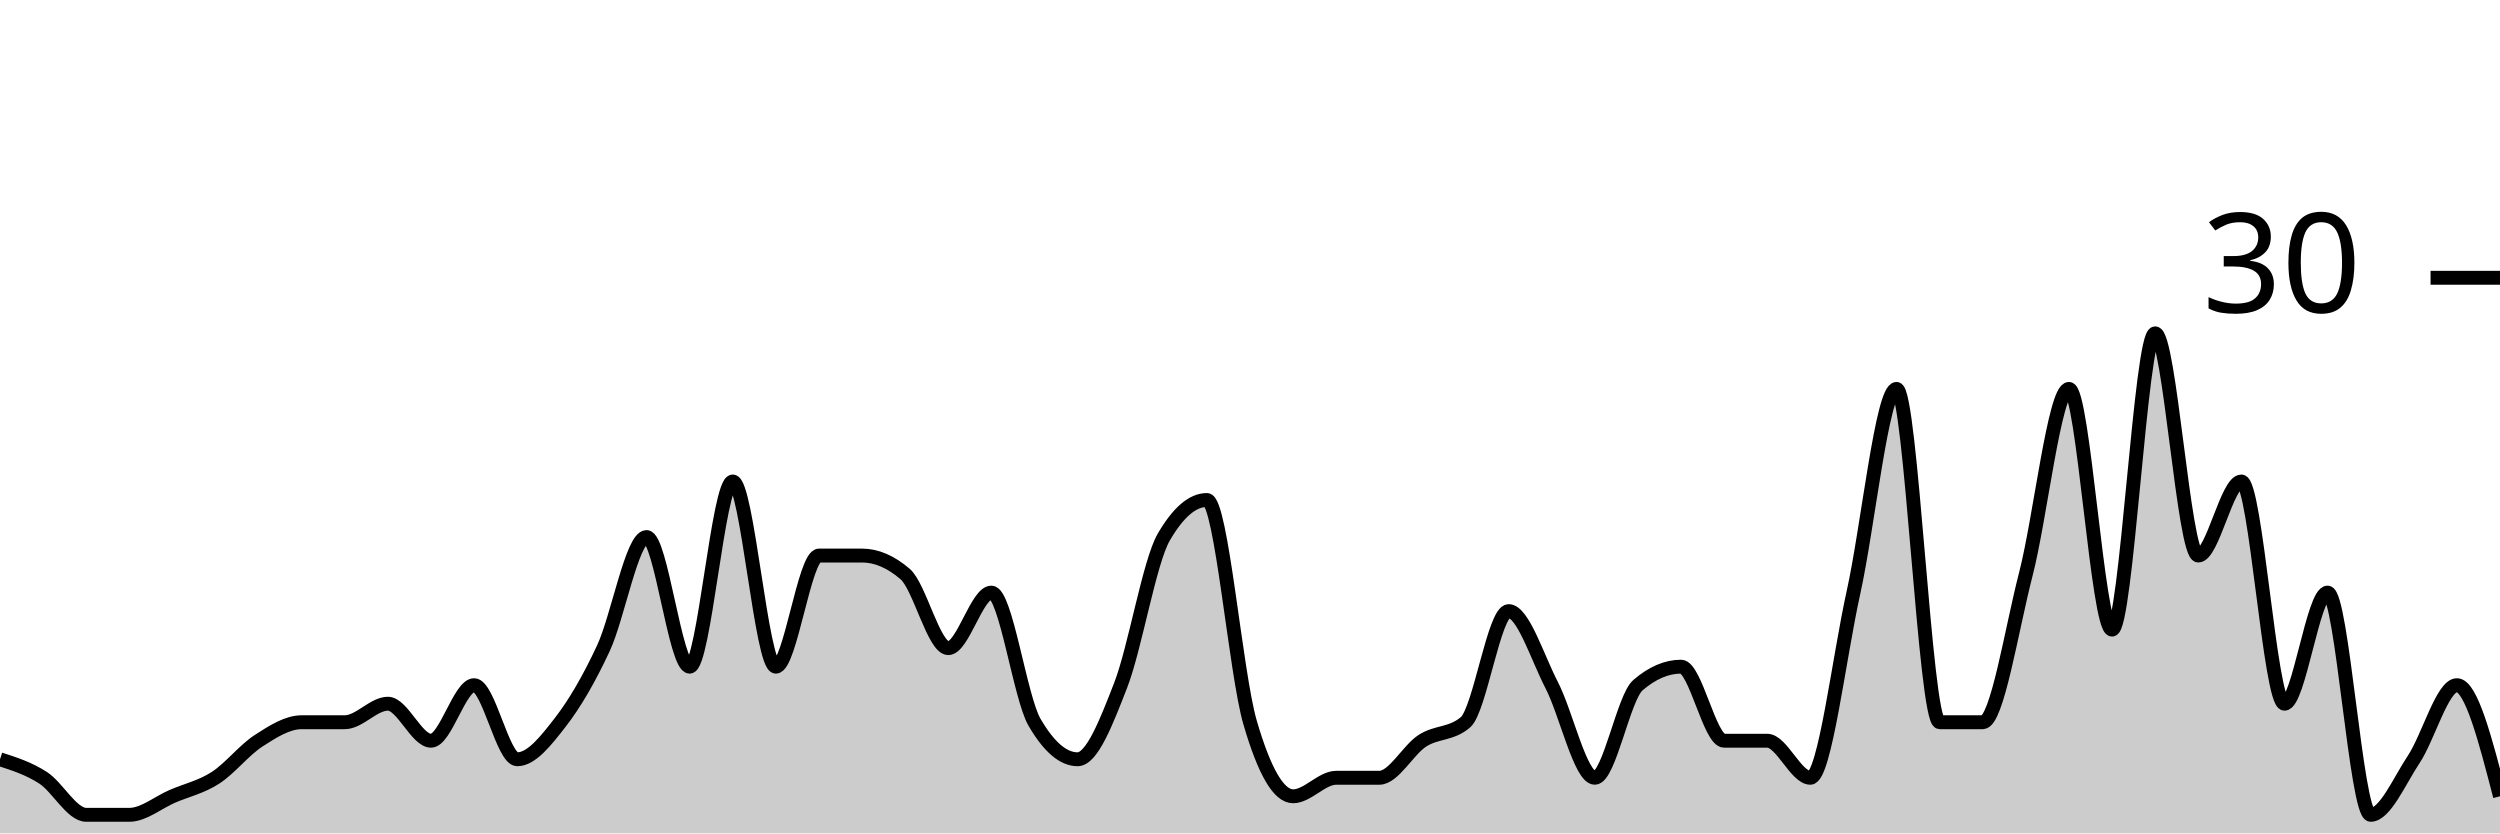
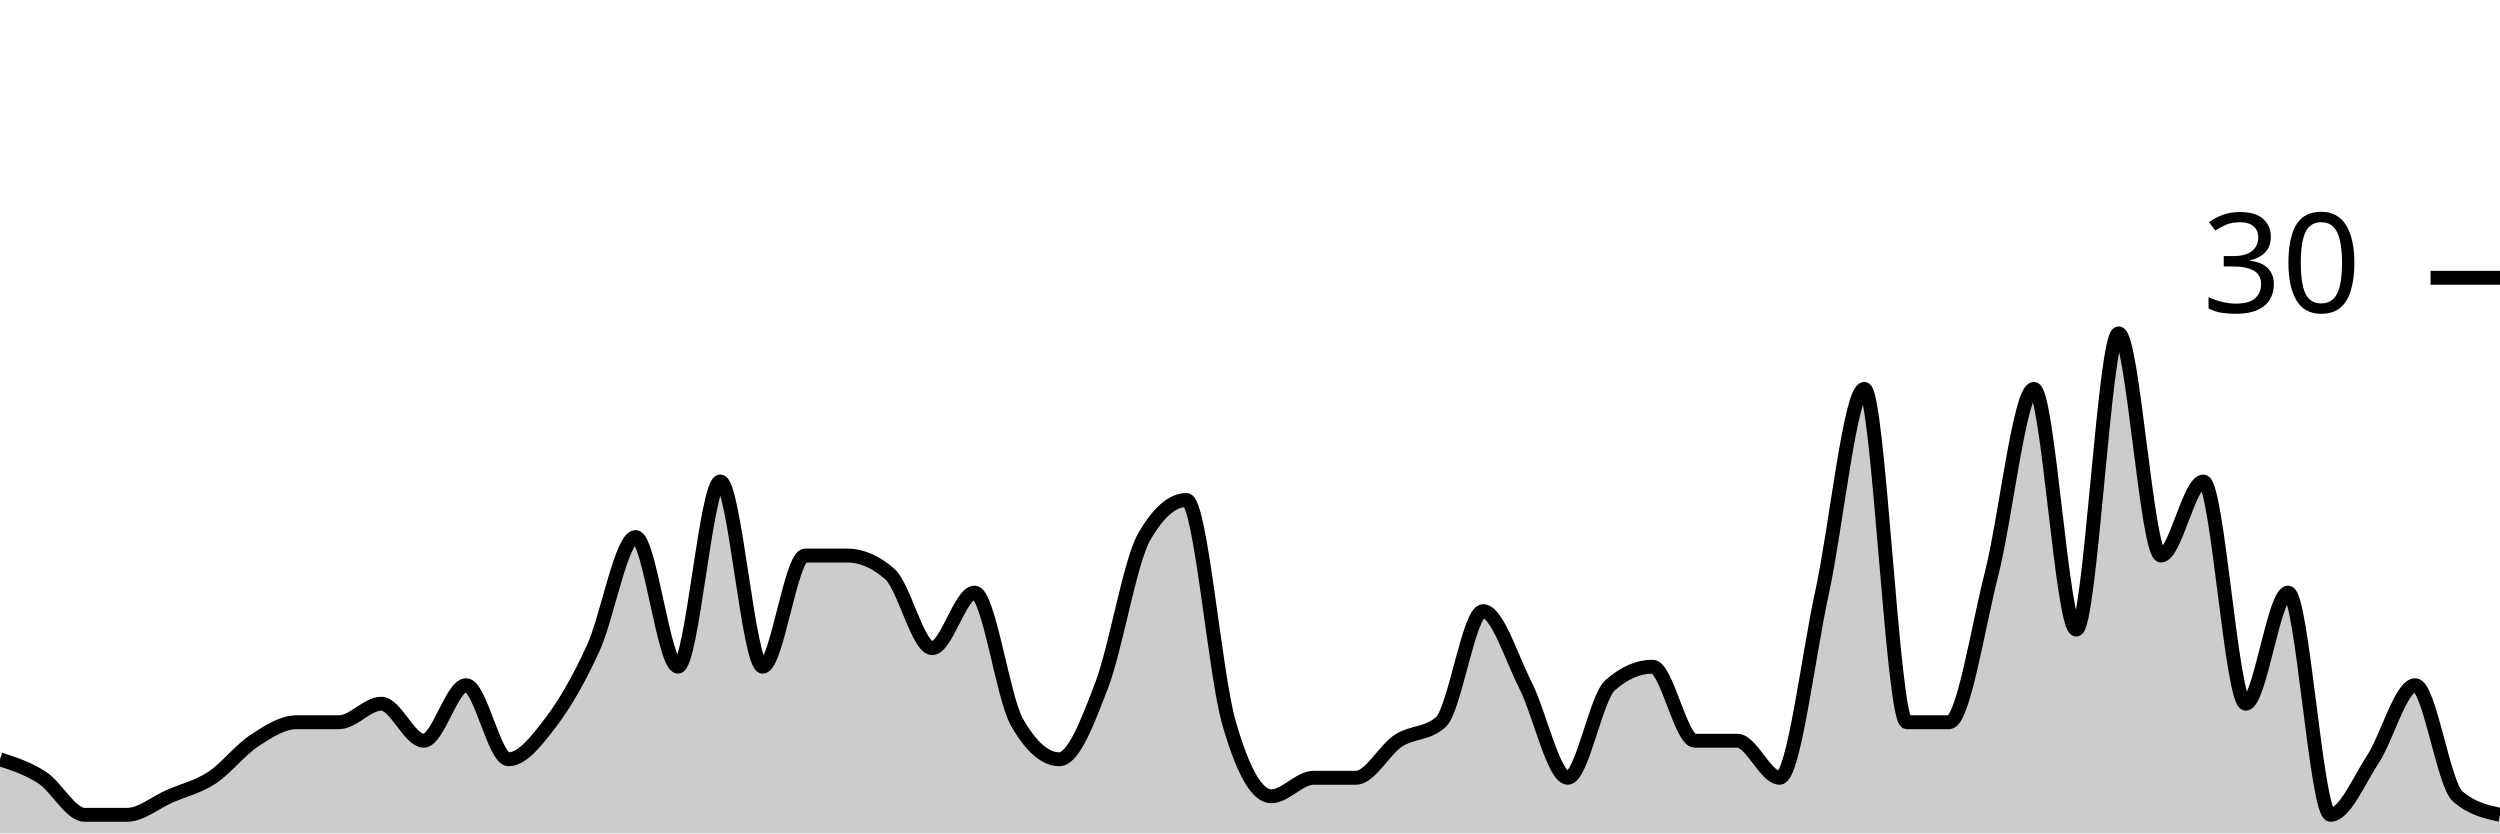
<svg xmlns="http://www.w3.org/2000/svg" viewBox="0 0 180 60">
  <g transform="translate(0,20)">
-     <path class="area" fill="rgba(0, 0, 0, 0.2)" d="M0,34.667C1.034,35,2.069,35.333,3.103,36C4.138,36.667,5.172,38.667,6.207,38.667C7.241,38.667,8.276,38.667,9.31,38.667C10.345,38.667,11.379,37.778,12.414,37.333C13.448,36.889,14.483,36.667,15.517,36C16.552,35.333,17.586,34,18.621,33.333C19.655,32.667,20.69,32,21.724,32C22.759,32,23.793,32,24.828,32C25.862,32,26.897,30.667,27.931,30.667C28.966,30.667,30,33.333,31.034,33.333C32.069,33.333,33.103,29.333,34.138,29.333C35.172,29.333,36.207,34.667,37.241,34.667C38.276,34.667,39.31,33.333,40.345,32C41.379,30.667,42.414,28.889,43.448,26.667C44.483,24.444,45.517,18.667,46.552,18.667C47.586,18.667,48.621,28,49.655,28C50.69,28,51.724,14.667,52.759,14.667C53.793,14.667,54.828,28,55.862,28C56.897,28,57.931,20,58.966,20C60,20,61.034,20,62.069,20C63.103,20,64.138,20.444,65.172,21.333C66.207,22.222,67.241,26.667,68.276,26.667C69.31,26.667,70.345,22.667,71.379,22.667C72.414,22.667,73.448,30.222,74.483,32C75.517,33.778,76.552,34.667,77.586,34.667C78.621,34.667,79.655,32,80.69,29.333C81.724,26.667,82.759,20.444,83.793,18.667C84.828,16.889,85.862,16,86.897,16C87.931,16,88.966,28.444,90,32C91.034,35.556,92.069,37.333,93.103,37.333C94.138,37.333,95.172,36,96.207,36C97.241,36,98.276,36,99.31,36C100.345,36,101.379,34,102.414,33.333C103.448,32.667,104.483,32.889,105.517,32C106.552,31.111,107.586,24,108.621,24C109.655,24,110.69,27.333,111.724,29.333C112.759,31.333,113.793,36,114.828,36C115.862,36,116.897,30.222,117.931,29.333C118.966,28.444,120,28,121.034,28C122.069,28,123.103,33.333,124.138,33.333C125.172,33.333,126.207,33.333,127.241,33.333C128.276,33.333,129.31,36,130.345,36C131.379,36,132.414,27.333,133.448,22.667C134.483,18,135.517,8,136.552,8C137.586,8,138.621,32,139.655,32C140.69,32,141.724,32,142.759,32C143.793,32,144.828,25.333,145.862,21.333C146.897,17.333,147.931,8,148.966,8C150,8,151.034,25.333,152.069,25.333C153.103,25.333,154.138,4,155.172,4C156.207,4,157.241,20,158.276,20C159.31,20,160.345,14.667,161.379,14.667C162.414,14.667,163.448,30.667,164.483,30.667C165.517,30.667,166.552,22.667,167.586,22.667C168.621,22.667,169.655,38.667,170.69,38.667C171.724,38.667,172.759,36.222,173.793,34.667C174.828,33.111,175.862,29.333,176.897,29.333C177.931,29.333,178.966,33.333,180,37.333L180,40C178.966,40,177.931,40,176.897,40C175.862,40,174.828,40,173.793,40C172.759,40,171.724,40,170.69,40C169.655,40,168.621,40,167.586,40C166.552,40,165.517,40,164.483,40C163.448,40,162.414,40,161.379,40C160.345,40,159.31,40,158.276,40C157.241,40,156.207,40,155.172,40C154.138,40,153.103,40,152.069,40C151.034,40,150,40,148.966,40C147.931,40,146.897,40,145.862,40C144.828,40,143.793,40,142.759,40C141.724,40,140.69,40,139.655,40C138.621,40,137.586,40,136.552,40C135.517,40,134.483,40,133.448,40C132.414,40,131.379,40,130.345,40C129.31,40,128.276,40,127.241,40C126.207,40,125.172,40,124.138,40C123.103,40,122.069,40,121.034,40C120,40,118.966,40,117.931,40C116.897,40,115.862,40,114.828,40C113.793,40,112.759,40,111.724,40C110.69,40,109.655,40,108.621,40C107.586,40,106.552,40,105.517,40C104.483,40,103.448,40,102.414,40C101.379,40,100.345,40,99.31,40C98.276,40,97.241,40,96.207,40C95.172,40,94.138,40,93.103,40C92.069,40,91.034,40,90,40C88.966,40,87.931,40,86.897,40C85.862,40,84.828,40,83.793,40C82.759,40,81.724,40,80.69,40C79.655,40,78.621,40,77.586,40C76.552,40,75.517,40,74.483,40C73.448,40,72.414,40,71.379,40C70.345,40,69.31,40,68.276,40C67.241,40,66.207,40,65.172,40C64.138,40,63.103,40,62.069,40C61.034,40,60,40,58.966,40C57.931,40,56.897,40,55.862,40C54.828,40,53.793,40,52.759,40C51.724,40,50.69,40,49.655,40C48.621,40,47.586,40,46.552,40C45.517,40,44.483,40,43.448,40C42.414,40,41.379,40,40.345,40C39.31,40,38.276,40,37.241,40C36.207,40,35.172,40,34.138,40C33.103,40,32.069,40,31.034,40C30,40,28.966,40,27.931,40C26.897,40,25.862,40,24.828,40C23.793,40,22.759,40,21.724,40C20.69,40,19.655,40,18.621,40C17.586,40,16.552,40,15.517,40C14.483,40,13.448,40,12.414,40C11.379,40,10.345,40,9.31,40C8.276,40,7.241,40,6.207,40C5.172,40,4.138,40,3.103,40C2.069,40,1.034,40,0,40Z" />
-     <path class="line" stroke="black" fill="none" d="M0,34.667C1.034,35,2.069,35.333,3.103,36C4.138,36.667,5.172,38.667,6.207,38.667C7.241,38.667,8.276,38.667,9.31,38.667C10.345,38.667,11.379,37.778,12.414,37.333C13.448,36.889,14.483,36.667,15.517,36C16.552,35.333,17.586,34,18.621,33.333C19.655,32.667,20.69,32,21.724,32C22.759,32,23.793,32,24.828,32C25.862,32,26.897,30.667,27.931,30.667C28.966,30.667,30,33.333,31.034,33.333C32.069,33.333,33.103,29.333,34.138,29.333C35.172,29.333,36.207,34.667,37.241,34.667C38.276,34.667,39.31,33.333,40.345,32C41.379,30.667,42.414,28.889,43.448,26.667C44.483,24.444,45.517,18.667,46.552,18.667C47.586,18.667,48.621,28,49.655,28C50.69,28,51.724,14.667,52.759,14.667C53.793,14.667,54.828,28,55.862,28C56.897,28,57.931,20,58.966,20C60,20,61.034,20,62.069,20C63.103,20,64.138,20.444,65.172,21.333C66.207,22.222,67.241,26.667,68.276,26.667C69.31,26.667,70.345,22.667,71.379,22.667C72.414,22.667,73.448,30.222,74.483,32C75.517,33.778,76.552,34.667,77.586,34.667C78.621,34.667,79.655,32,80.69,29.333C81.724,26.667,82.759,20.444,83.793,18.667C84.828,16.889,85.862,16,86.897,16C87.931,16,88.966,28.444,90,32C91.034,35.556,92.069,37.333,93.103,37.333C94.138,37.333,95.172,36,96.207,36C97.241,36,98.276,36,99.31,36C100.345,36,101.379,34,102.414,33.333C103.448,32.667,104.483,32.889,105.517,32C106.552,31.111,107.586,24,108.621,24C109.655,24,110.69,27.333,111.724,29.333C112.759,31.333,113.793,36,114.828,36C115.862,36,116.897,30.222,117.931,29.333C118.966,28.444,120,28,121.034,28C122.069,28,123.103,33.333,124.138,33.333C125.172,33.333,126.207,33.333,127.241,33.333C128.276,33.333,129.31,36,130.345,36C131.379,36,132.414,27.333,133.448,22.667C134.483,18,135.517,8,136.552,8C137.586,8,138.621,32,139.655,32C140.69,32,141.724,32,142.759,32C143.793,32,144.828,25.333,145.862,21.333C146.897,17.333,147.931,8,148.966,8C150,8,151.034,25.333,152.069,25.333C153.103,25.333,154.138,4,155.172,4C156.207,4,157.241,20,158.276,20C159.31,20,160.345,14.667,161.379,14.667C162.414,14.667,163.448,30.667,164.483,30.667C165.517,30.667,166.552,22.667,167.586,22.667C168.621,22.667,169.655,38.667,170.69,38.667C171.724,38.667,172.759,36.222,173.793,34.667C174.828,33.111,175.862,29.333,176.897,29.333C177.931,29.333,178.966,33.333,180,37.333" />
+     <path class="area" fill="rgba(0, 0, 0, 0.2)" d="M0,34.667C1.017,35,2.034,35.333,3.051,36C4.068,36.667,5.085,38.667,6.102,38.667C7.119,38.667,8.136,38.667,9.153,38.667C10.169,38.667,11.186,37.778,12.203,37.333C13.22,36.889,14.237,36.667,15.254,36C16.271,35.333,17.288,34,18.305,33.333C19.322,32.667,20.339,32,21.356,32C22.373,32,23.39,32,24.407,32C25.424,32,26.441,30.667,27.458,30.667C28.475,30.667,29.492,33.333,30.508,33.333C31.525,33.333,32.542,29.333,33.559,29.333C34.576,29.333,35.593,34.667,36.61,34.667C37.627,34.667,38.644,33.333,39.661,32C40.678,30.667,41.695,28.889,42.712,26.667C43.729,24.444,44.746,18.667,45.763,18.667C46.78,18.667,47.797,28,48.814,28C49.831,28,50.847,14.667,51.864,14.667C52.881,14.667,53.898,28,54.915,28C55.932,28,56.949,20,57.966,20C58.983,20,60,20,61.017,20C62.034,20,63.051,20.444,64.068,21.333C65.085,22.222,66.102,26.667,67.119,26.667C68.136,26.667,69.153,22.667,70.169,22.667C71.186,22.667,72.203,30.222,73.22,32C74.237,33.778,75.254,34.667,76.271,34.667C77.288,34.667,78.305,32,79.322,29.333C80.339,26.667,81.356,20.444,82.373,18.667C83.39,16.889,84.407,16,85.424,16C86.441,16,87.458,28.444,88.475,32C89.492,35.556,90.508,37.333,91.525,37.333C92.542,37.333,93.559,36,94.576,36C95.593,36,96.61,36,97.627,36C98.644,36,99.661,34,100.678,33.333C101.695,32.667,102.712,32.889,103.729,32C104.746,31.111,105.763,24,106.78,24C107.797,24,108.814,27.333,109.831,29.333C110.847,31.333,111.864,36,112.881,36C113.898,36,114.915,30.222,115.932,29.333C116.949,28.444,117.966,28,118.983,28C120,28,121.017,33.333,122.034,33.333C123.051,33.333,124.068,33.333,125.085,33.333C126.102,33.333,127.119,36,128.136,36C129.153,36,130.169,27.333,131.186,22.667C132.203,18,133.22,8,134.237,8C135.254,8,136.271,32,137.288,32C138.305,32,139.322,32,140.339,32C141.356,32,142.373,25.333,143.39,21.333C144.407,17.333,145.424,8,146.441,8C147.458,8,148.475,25.333,149.492,25.333C150.508,25.333,151.525,4,152.542,4C153.559,4,154.576,20,155.593,20C156.61,20,157.627,14.667,158.644,14.667C159.661,14.667,160.678,30.667,161.695,30.667C162.712,30.667,163.729,22.667,164.746,22.667C165.763,22.667,166.78,38.667,167.797,38.667C168.814,38.667,169.831,36.222,170.847,34.667C171.864,33.111,172.881,29.333,173.898,29.333C174.915,29.333,175.932,36.444,176.949,37.333C177.966,38.222,178.983,38.444,180,38.667L180,40C178.983,40,177.966,40,176.949,40C175.932,40,174.915,40,173.898,40C172.881,40,171.864,40,170.847,40C169.831,40,168.814,40,167.797,40C166.78,40,165.763,40,164.746,40C163.729,40,162.712,40,161.695,40C160.678,40,159.661,40,158.644,40C157.627,40,156.61,40,155.593,40C154.576,40,153.559,40,152.542,40C151.525,40,150.508,40,149.492,40C148.475,40,147.458,40,146.441,40C145.424,40,144.407,40,143.39,40C142.373,40,141.356,40,140.339,40C139.322,40,138.305,40,137.288,40C136.271,40,135.254,40,134.237,40C133.22,40,132.203,40,131.186,40C130.169,40,129.153,40,128.136,40C127.119,40,126.102,40,125.085,40C124.068,40,123.051,40,122.034,40C121.017,40,120,40,118.983,40C117.966,40,116.949,40,115.932,40C114.915,40,113.898,40,112.881,40C111.864,40,110.847,40,109.831,40C108.814,40,107.797,40,106.78,40C105.763,40,104.746,40,103.729,40C102.712,40,101.695,40,100.678,40C99.661,40,98.644,40,97.627,40C96.61,40,95.593,40,94.576,40C93.559,40,92.542,40,91.525,40C90.508,40,89.492,40,88.475,40C87.458,40,86.441,40,85.424,40C84.407,40,83.39,40,82.373,40C81.356,40,80.339,40,79.322,40C78.305,40,77.288,40,76.271,40C75.254,40,74.237,40,73.22,40C72.203,40,71.186,40,70.169,40C69.153,40,68.136,40,67.119,40C66.102,40,65.085,40,64.068,40C63.051,40,62.034,40,61.017,40C60,40,58.983,40,57.966,40C56.949,40,55.932,40,54.915,40C53.898,40,52.881,40,51.864,40C50.847,40,49.831,40,48.814,40C47.797,40,46.78,40,45.763,40C44.746,40,43.729,40,42.712,40C41.695,40,40.678,40,39.661,40C38.644,40,37.627,40,36.61,40C35.593,40,34.576,40,33.559,40C32.542,40,31.525,40,30.508,40C29.492,40,28.475,40,27.458,40C26.441,40,25.424,40,24.407,40C23.39,40,22.373,40,21.356,40C20.339,40,19.322,40,18.305,40C17.288,40,16.271,40,15.254,40C14.237,40,13.22,40,12.203,40C11.186,40,10.169,40,9.153,40C8.136,40,7.119,40,6.102,40C5.085,40,4.068,40,3.051,40C2.034,40,1.017,40,0,40Z" />
+     <path class="line" stroke="black" fill="none" d="M0,34.667C1.017,35,2.034,35.333,3.051,36C4.068,36.667,5.085,38.667,6.102,38.667C7.119,38.667,8.136,38.667,9.153,38.667C10.169,38.667,11.186,37.778,12.203,37.333C13.22,36.889,14.237,36.667,15.254,36C16.271,35.333,17.288,34,18.305,33.333C19.322,32.667,20.339,32,21.356,32C22.373,32,23.39,32,24.407,32C25.424,32,26.441,30.667,27.458,30.667C28.475,30.667,29.492,33.333,30.508,33.333C31.525,33.333,32.542,29.333,33.559,29.333C34.576,29.333,35.593,34.667,36.61,34.667C37.627,34.667,38.644,33.333,39.661,32C40.678,30.667,41.695,28.889,42.712,26.667C43.729,24.444,44.746,18.667,45.763,18.667C46.78,18.667,47.797,28,48.814,28C49.831,28,50.847,14.667,51.864,14.667C52.881,14.667,53.898,28,54.915,28C55.932,28,56.949,20,57.966,20C58.983,20,60,20,61.017,20C62.034,20,63.051,20.444,64.068,21.333C65.085,22.222,66.102,26.667,67.119,26.667C68.136,26.667,69.153,22.667,70.169,22.667C71.186,22.667,72.203,30.222,73.22,32C74.237,33.778,75.254,34.667,76.271,34.667C77.288,34.667,78.305,32,79.322,29.333C80.339,26.667,81.356,20.444,82.373,18.667C83.39,16.889,84.407,16,85.424,16C86.441,16,87.458,28.444,88.475,32C89.492,35.556,90.508,37.333,91.525,37.333C92.542,37.333,93.559,36,94.576,36C95.593,36,96.61,36,97.627,36C98.644,36,99.661,34,100.678,33.333C101.695,32.667,102.712,32.889,103.729,32C104.746,31.111,105.763,24,106.78,24C107.797,24,108.814,27.333,109.831,29.333C110.847,31.333,111.864,36,112.881,36C113.898,36,114.915,30.222,115.932,29.333C116.949,28.444,117.966,28,118.983,28C120,28,121.017,33.333,122.034,33.333C123.051,33.333,124.068,33.333,125.085,33.333C126.102,33.333,127.119,36,128.136,36C129.153,36,130.169,27.333,131.186,22.667C132.203,18,133.22,8,134.237,8C135.254,8,136.271,32,137.288,32C138.305,32,139.322,32,140.339,32C141.356,32,142.373,25.333,143.39,21.333C144.407,17.333,145.424,8,146.441,8C147.458,8,148.475,25.333,149.492,25.333C150.508,25.333,151.525,4,152.542,4C153.559,4,154.576,20,155.593,20C156.61,20,157.627,14.667,158.644,14.667C159.661,14.667,160.678,30.667,161.695,30.667C162.712,30.667,163.729,22.667,164.746,22.667C165.763,22.667,166.78,38.667,167.797,38.667C168.814,38.667,169.831,36.222,170.847,34.667C171.864,33.111,172.881,29.333,173.898,29.333C174.915,29.333,175.932,36.444,176.949,37.333C177.966,38.222,178.983,38.444,180,38.667" />
    <path class="axis-ceiling" stroke-width="1" stroke="black" fill="none" d="M175,0L180,0" />
    <text class="axis-ceiling-label" font-family="sans-serif" text-anchor="end" font-size="10px" x="170" y="2.5">30</text>
  </g>
</svg>
